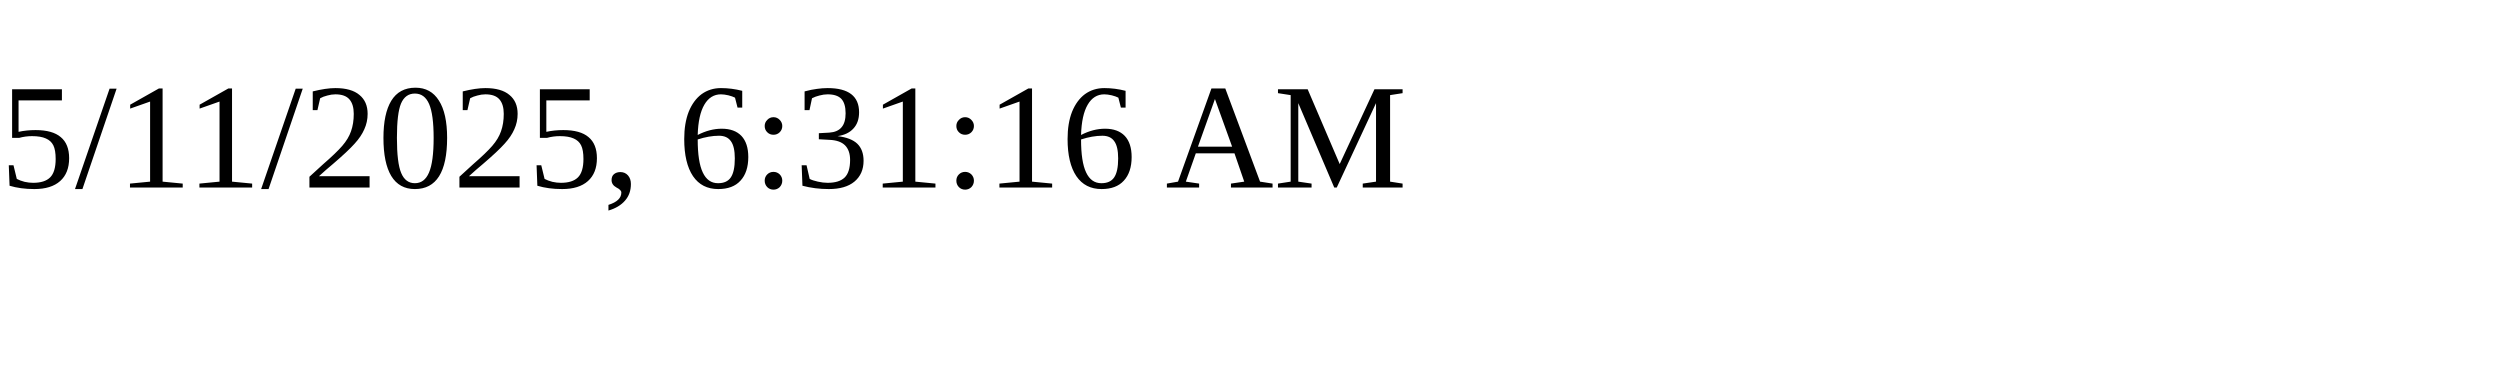
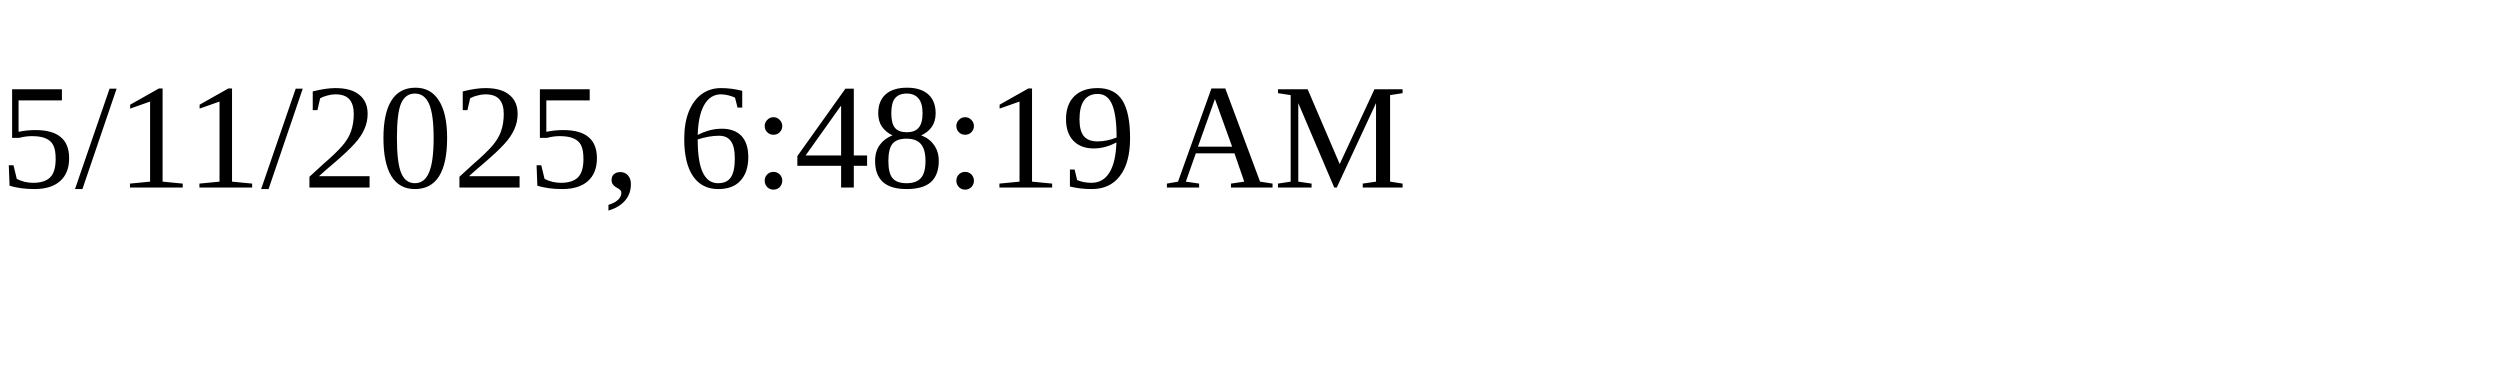
<svg xmlns="http://www.w3.org/2000/svg" height="30" width="200">
-   <text x="0" y="15">5/11/2025, 6:31:16 AM</text>
+   <text x="0" y="15">5/11/2025, 6:48:19 AM</text>
</svg>
